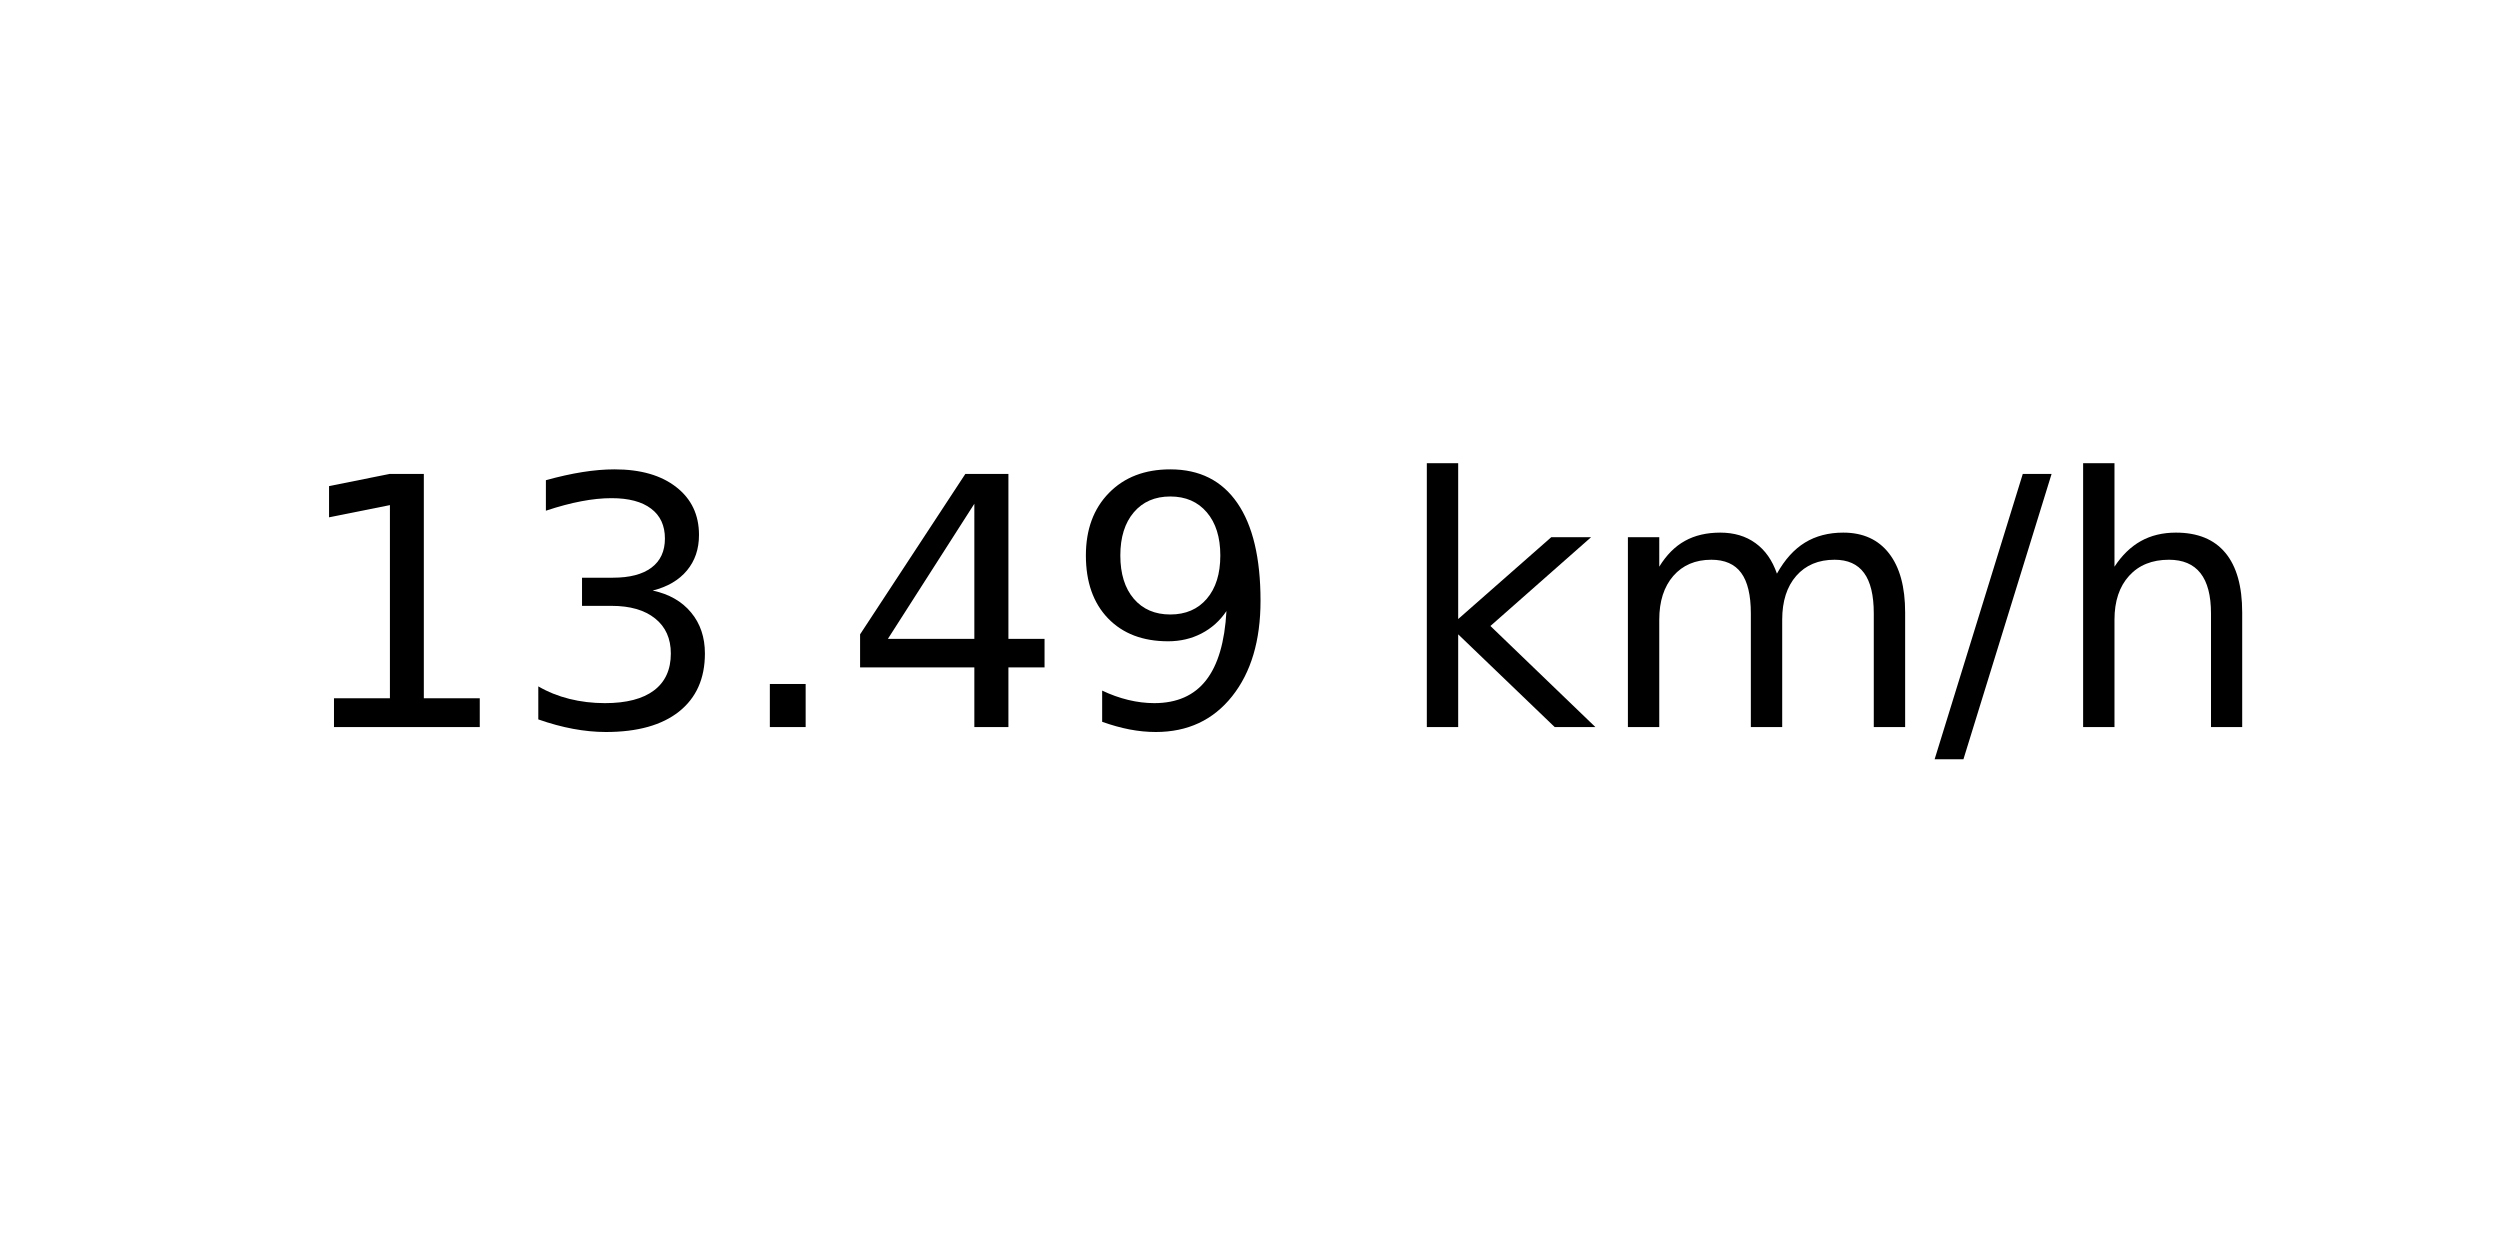
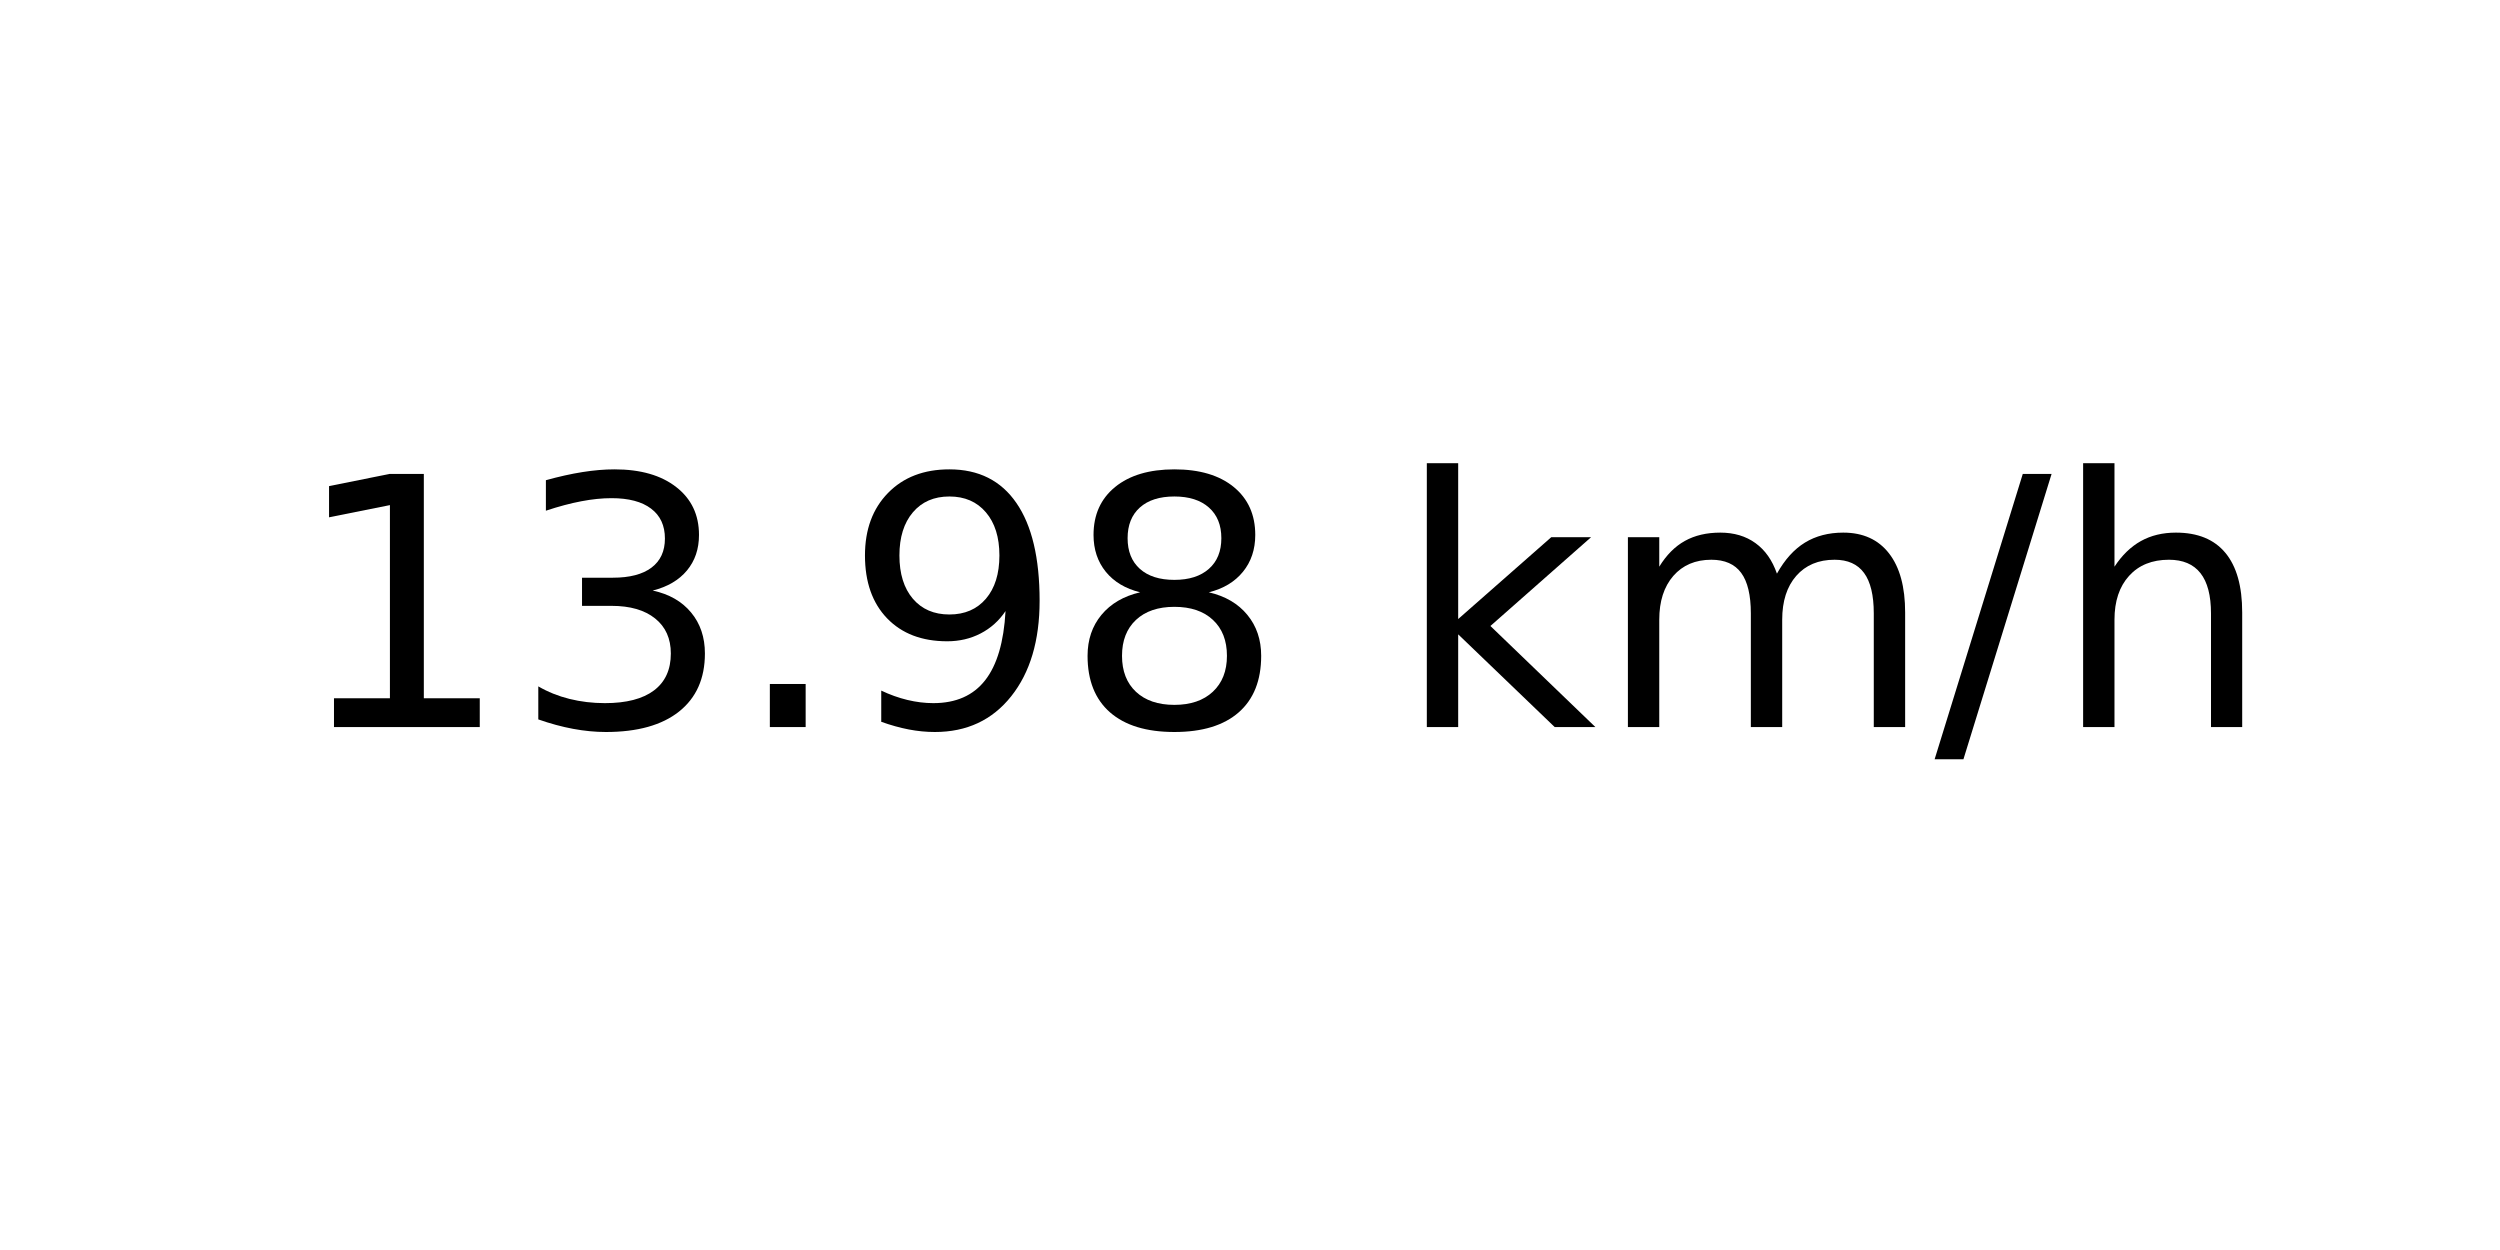
<svg xmlns="http://www.w3.org/2000/svg" xmlns:xlink="http://www.w3.org/1999/xlink" width="72pt" height="36pt" viewBox="0 0 72 36" version="1.1">
  <defs>
    <style type="text/css">*{stroke-linejoin: round; stroke-linecap: butt}</style>
  </defs>
  <g id="figure_1">
    <g id="axes_1">
      <g id="text_1">
        <g transform="translate(8.378125 20.93937) scale(0.1 -0.1)">
          <defs>
            <path id="DejaVuSans-31" d="M 794 531  L 1825 531  L 1825 4091  L 703 3866  L 703 4441  L 1819 4666  L 2450 4666  L 2450 531  L 3481 531  L 3481 0  L 794 0  L 794 531  z " transform="scale(0.015625)" />
            <path id="DejaVuSans-33" d="M 2597 2516  Q 3050 2419 3304 2112  Q 3559 1806 3559 1356  Q 3559 666 3084 287  Q 2609 -91 1734 -91  Q 1441 -91 1130 -33  Q 819 25 488 141  L 488 750  Q 750 597 1062 519  Q 1375 441 1716 441  Q 2309 441 2620 675  Q 2931 909 2931 1356  Q 2931 1769 2642 2001  Q 2353 2234 1838 2234  L 1294 2234  L 1294 2753  L 1863 2753  Q 2328 2753 2575 2939  Q 2822 3125 2822 3475  Q 2822 3834 2567 4026  Q 2313 4219 1838 4219  Q 1578 4219 1281 4162  Q 984 4106 628 3988  L 628 4550  Q 988 4650 1302 4700  Q 1616 4750 1894 4750  Q 2613 4750 3031 4423  Q 3450 4097 3450 3541  Q 3450 3153 3228 2886  Q 3006 2619 2597 2516  z " transform="scale(0.015625)" />
            <path id="DejaVuSans-2e" d="M 684 794  L 1344 794  L 1344 0  L 684 0  L 684 794  z " transform="scale(0.015625)" />
-             <path id="DejaVuSans-34" d="M 2419 4116  L 825 1625  L 2419 1625  L 2419 4116  z M 2253 4666  L 3047 4666  L 3047 1625  L 3713 1625  L 3713 1100  L 3047 1100  L 3047 0  L 2419 0  L 2419 1100  L 313 1100  L 313 1709  L 2253 4666  z " transform="scale(0.015625)" />
            <path id="DejaVuSans-39" d="M 703 97  L 703 672  Q 941 559 1184 500  Q 1428 441 1663 441  Q 2288 441 2617 861  Q 2947 1281 2994 2138  Q 2813 1869 2534 1725  Q 2256 1581 1919 1581  Q 1219 1581 811 2004  Q 403 2428 403 3163  Q 403 3881 828 4315  Q 1253 4750 1959 4750  Q 2769 4750 3195 4129  Q 3622 3509 3622 2328  Q 3622 1225 3098 567  Q 2575 -91 1691 -91  Q 1453 -91 1209 -44  Q 966 3 703 97  z M 1959 2075  Q 2384 2075 2632 2365  Q 2881 2656 2881 3163  Q 2881 3666 2632 3958  Q 2384 4250 1959 4250  Q 1534 4250 1286 3958  Q 1038 3666 1038 3163  Q 1038 2656 1286 2365  Q 1534 2075 1959 2075  z " transform="scale(0.015625)" />
+             <path id="DejaVuSans-38" d="M 2034 2216  Q 1584 2216 1326 1975  Q 1069 1734 1069 1313  Q 1069 891 1326 650  Q 1584 409 2034 409  Q 2484 409 2743 651  Q 3003 894 3003 1313  Q 3003 1734 2745 1975  Q 2488 2216 2034 2216  z M 1403 2484  Q 997 2584 770 2862  Q 544 3141 544 3541  Q 544 4100 942 4425  Q 1341 4750 2034 4750  Q 2731 4750 3128 4425  Q 3525 4100 3525 3541  Q 3525 3141 3298 2862  Q 3072 2584 2669 2484  Q 3125 2378 3379 2068  Q 3634 1759 3634 1313  Q 3634 634 3220 271  Q 2806 -91 2034 -91  Q 1263 -91 848 271  Q 434 634 434 1313  Q 434 1759 690 2068  Q 947 2378 1403 2484  z M 1172 3481  Q 1172 3119 1398 2916  Q 1625 2713 2034 2713  Q 2441 2713 2670 2916  Q 2900 3119 2900 3481  Q 2900 3844 2670 4047  Q 2441 4250 2034 4250  Q 1625 4250 1398 4047  Q 1172 3844 1172 3481  z " transform="scale(0.015625)" />
            <path id="DejaVuSans-20" transform="scale(0.015625)" />
            <path id="DejaVuSans-6b" d="M 581 4863  L 1159 4863  L 1159 1991  L 2875 3500  L 3609 3500  L 1753 1863  L 3688 0  L 2938 0  L 1159 1709  L 1159 0  L 581 0  L 581 4863  z " transform="scale(0.015625)" />
            <path id="DejaVuSans-6d" d="M 3328 2828  Q 3544 3216 3844 3400  Q 4144 3584 4550 3584  Q 5097 3584 5394 3201  Q 5691 2819 5691 2113  L 5691 0  L 5113 0  L 5113 2094  Q 5113 2597 4934 2840  Q 4756 3084 4391 3084  Q 3944 3084 3684 2787  Q 3425 2491 3425 1978  L 3425 0  L 2847 0  L 2847 2094  Q 2847 2600 2669 2842  Q 2491 3084 2119 3084  Q 1678 3084 1418 2786  Q 1159 2488 1159 1978  L 1159 0  L 581 0  L 581 3500  L 1159 3500  L 1159 2956  Q 1356 3278 1631 3431  Q 1906 3584 2284 3584  Q 2666 3584 2933 3390  Q 3200 3197 3328 2828  z " transform="scale(0.015625)" />
            <path id="DejaVuSans-2f" d="M 1625 4666  L 2156 4666  L 531 -594  L 0 -594  L 1625 4666  z " transform="scale(0.015625)" />
            <path id="DejaVuSans-68" d="M 3513 2113  L 3513 0  L 2938 0  L 2938 2094  Q 2938 2591 2744 2837  Q 2550 3084 2163 3084  Q 1697 3084 1428 2787  Q 1159 2491 1159 1978  L 1159 0  L 581 0  L 581 4863  L 1159 4863  L 1159 2956  Q 1366 3272 1645 3428  Q 1925 3584 2291 3584  Q 2894 3584 3203 3211  Q 3513 2838 3513 2113  z " transform="scale(0.015625)" />
          </defs>
          <use xlink:href="#DejaVuSans-31" />
          <use xlink:href="#DejaVuSans-33" x="63.623" />
          <use xlink:href="#DejaVuSans-2e" x="127.246" />
-           <use xlink:href="#DejaVuSans-34" x="159.033" />
-           <use xlink:href="#DejaVuSans-39" x="222.656" />
+           <use xlink:href="#DejaVuSans-39" x="159.033" />
+           <use xlink:href="#DejaVuSans-38" x="222.656" />
          <use xlink:href="#DejaVuSans-20" x="286.279" />
          <use xlink:href="#DejaVuSans-6b" x="318.066" />
          <use xlink:href="#DejaVuSans-6d" x="375.977" />
          <use xlink:href="#DejaVuSans-2f" x="473.389" />
          <use xlink:href="#DejaVuSans-68" x="507.08" />
        </g>
      </g>
    </g>
  </g>
</svg>
